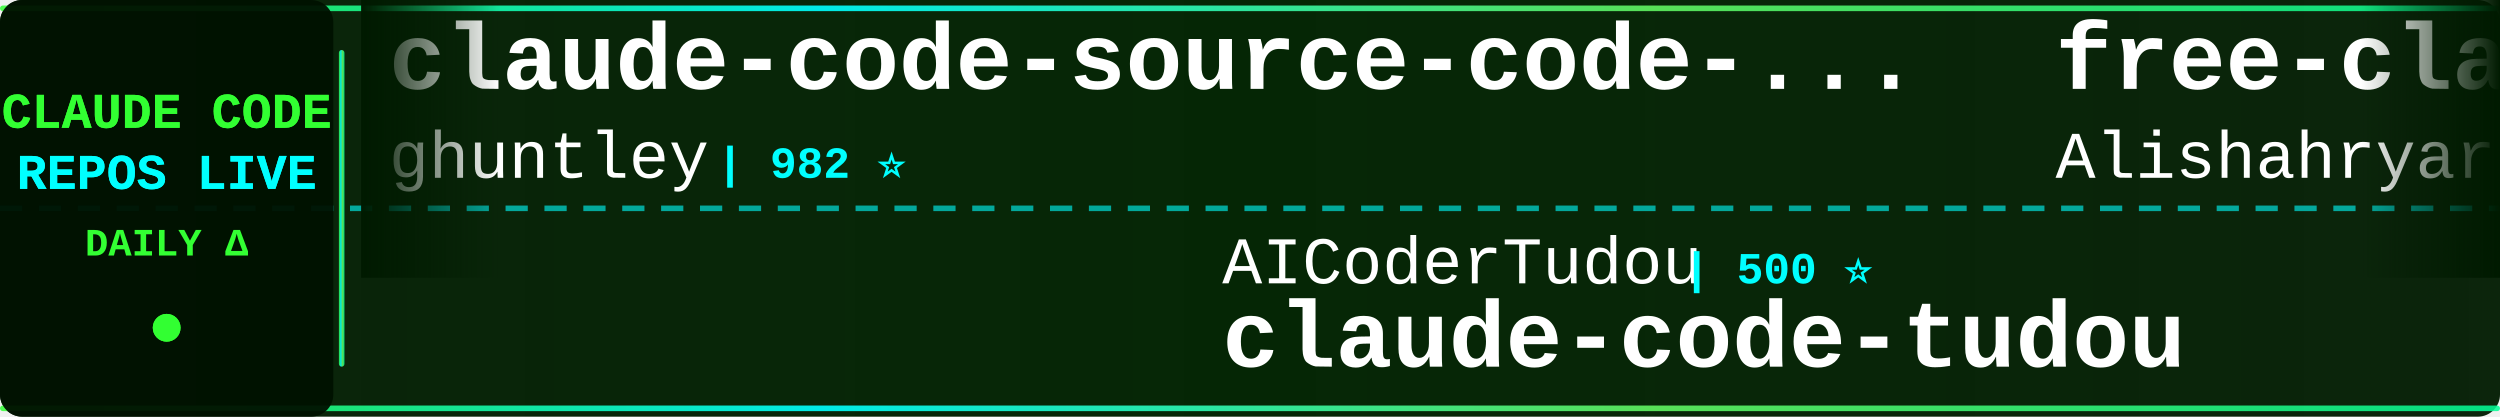
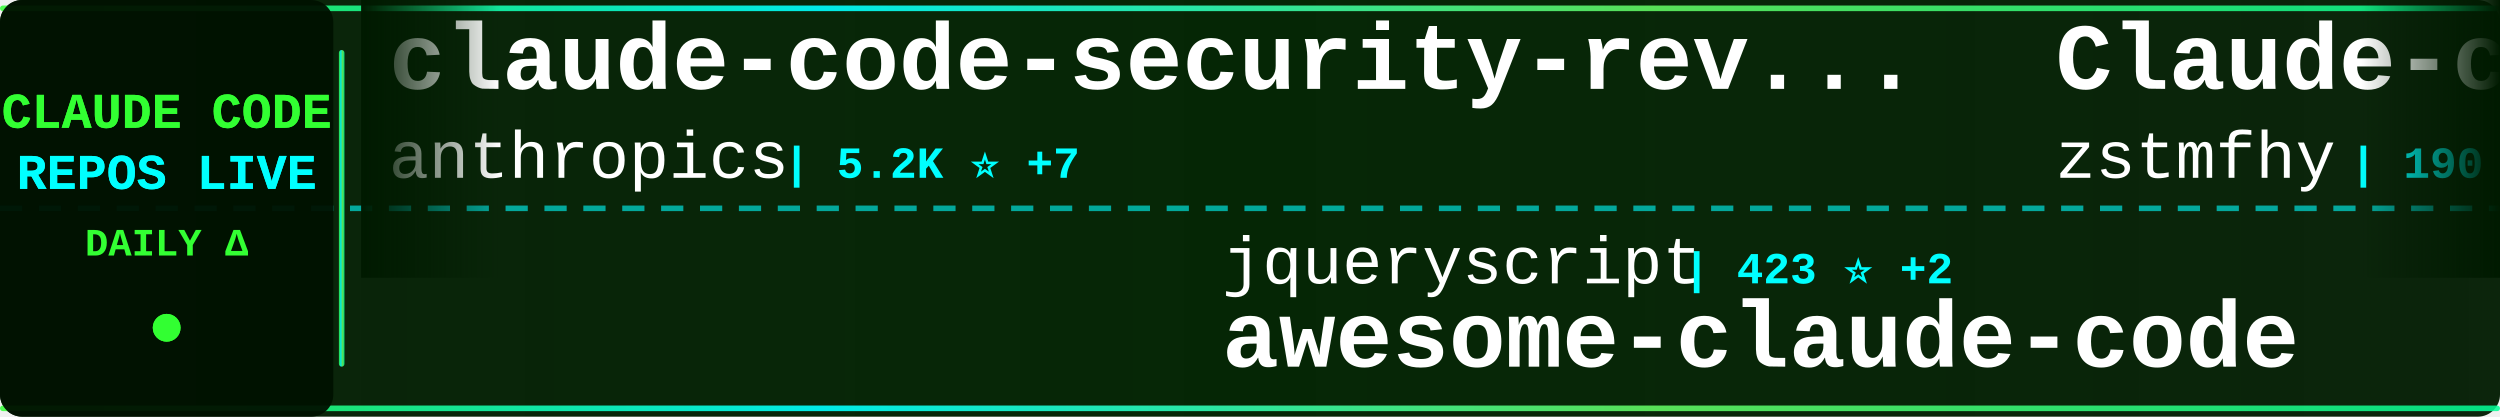
<svg xmlns="http://www.w3.org/2000/svg" width="900" height="150">
  <defs>
    <linearGradient id="tickerBg" x1="0%" y1="0%" x2="100%" y2="0%">
      <stop offset="0%" style="stop-color:#001a00;stop-opacity:0.95" />
      <stop offset="50%" style="stop-color:#002200;stop-opacity:0.98" />
      <stop offset="100%" style="stop-color:#001a00;stop-opacity:0.95" />
    </linearGradient>
    <linearGradient id="borderGrad" x1="0%" y1="0%" x2="100%" y2="0%">
      <stop offset="0%" style="stop-color:#33ff33;stop-opacity:0.85">
        <animate attributeName="stop-opacity" values="0.85;1;0.85" dur="2s" repeatCount="indefinite" />
      </stop>
      <stop offset="33%" style="stop-color:#00ffff;stop-opacity:0.9">
        <animate attributeName="stop-opacity" values="0.9;1;0.9" dur="2.2s" repeatCount="indefinite" />
      </stop>
      <stop offset="66%" style="stop-color:#66ff66;stop-opacity:0.85">
        <animate attributeName="stop-opacity" values="0.85;1;0.85" dur="1.8s" repeatCount="indefinite" />
      </stop>
      <stop offset="100%" style="stop-color:#00ff99;stop-opacity:0.85">
        <animate attributeName="stop-opacity" values="0.85;1;0.85" dur="2s" repeatCount="indefinite" />
      </stop>
    </linearGradient>
    <filter id="textGlow">
      <feGaussianBlur stdDeviation="0.1" result="coloredBlur" />
      <feMerge>
        <feMergeNode in="coloredBlur" />
        <feMergeNode in="SourceGraphic" />
      </feMerge>
    </filter>
    <filter id="metricGlow">
      <feGaussianBlur stdDeviation="0.2" result="coloredBlur" />
      <feMerge>
        <feMergeNode in="coloredBlur" />
        <feMergeNode in="SourceGraphic" />
      </feMerge>
    </filter>
    <linearGradient id="leftFade" x1="0%" y1="0%" x2="100%" y2="0%">
      <stop offset="0%" style="stop-color:#001a00;stop-opacity:1" />
      <stop offset="100%" style="stop-color:#001a00;stop-opacity:0" />
    </linearGradient>
    <linearGradient id="rightFade" x1="0%" y1="0%" x2="100%" y2="0%">
      <stop offset="0%" style="stop-color:#001a00;stop-opacity:0" />
      <stop offset="100%" style="stop-color:#001a00;stop-opacity:1" />
    </linearGradient>
  </defs>
  <rect width="900" height="150" fill="url(#tickerBg)" rx="8" />
  <rect x="0" y="2" width="900" height="2" fill="url(#borderGrad)" rx="1" />
  <rect x="0" y="146" width="900" height="2" fill="url(#borderGrad)" rx="1" />
  <line x1="0" y1="75" x2="900" y2="75" stroke="#00ffff" stroke-width="2" stroke-dasharray="8 6" opacity="0.6" />
  <rect x="0" y="0" width="120" height="150" fill="#001100" opacity="0.95" rx="8" />
  <text x="60" y="46" font-family="'Courier New', monospace" font-size="18" font-weight="bold" fill="#33ff33" text-anchor="middle" filter="url(#textGlow)">
    CLAUDE CODE
  </text>
  <text x="60" y="68" font-family="'Courier New', monospace" font-size="18" font-weight="bold" fill="#00ffff" text-anchor="middle" filter="url(#textGlow)">
    REPOS LIVE
  </text>
  <text x="60" y="92" font-family="'Courier New', monospace" font-size="14" font-weight="bold" fill="#33ff33" text-anchor="middle">
    DAILY Δ
  </text>
  <circle cx="60" cy="118" r="5" fill="#33ff33" filter="url(#metricGlow)">
    <animate attributeName="r" values="4;6;4" dur="1.5s" repeatCount="indefinite" />
    <animate attributeName="opacity" values="0.6;1;0.6" dur="1.5s" repeatCount="indefinite" />
  </circle>
  <rect x="122" y="18" width="2" height="114" fill="url(#borderGrad)" rx="1" />
  <clipPath id="tickerClip">
    <rect x="130" y="0" width="770" height="150" />
  </clipPath>
  <g clip-path="url(#tickerClip)">
    <g id="tickerItems">
      <animateTransform attributeName="transform" attributeType="XML" type="translate" from="0 0" to="-3000 0" dur="54s" repeatCount="indefinite" />
      <g transform="translate(0, 0)">
-         <text x="140" y="32" font-family="'Courier New', monospace" font-size="34" font-weight="bold" fill="#ffffff">claude-code-source-code-...</text>
-         <text x="140" y="64" font-family="'Courier New', monospace" font-size="24" font-weight="normal" fill="#ffffff" opacity="1.0">ghuntley</text>
-         <text x="258" y="64" font-family="'Courier New', monospace" font-size="16" font-weight="bold" fill="#00ffff"> | 982 ⭐</text>
+         <text x="140" y="32" font-family="'Courier New', monospace" font-size="34" font-weight="bold" fill="#ffffff">claude-code-security-rev...</text>
+         <text x="140" y="64" font-family="'Courier New', monospace" font-size="24" font-weight="normal" fill="#ffffff" opacity="1.0">anthropics</text>
+         <text x="282" y="64" font-family="'Courier New', monospace" font-size="16" font-weight="bold" fill="#00ffff"> | 5.2K ⭐ +7</text>
      </g>
      <g transform="translate(300, 0)">
-         <text x="140" y="102" font-family="'Courier New', monospace" font-size="24" font-weight="normal" fill="#ffffff" opacity="1.0">AICoderTudou</text>
-         <text x="306" y="102" font-family="'Courier New', monospace" font-size="16" font-weight="bold" fill="#00ffff"> | 500 ⭐</text>
-         <text x="140" y="132" font-family="'Courier New', monospace" font-size="34" font-weight="bold" fill="#ffffff">claude-code-tudou</text>
+         <text x="140" y="102" font-family="'Courier New', monospace" font-size="24" font-weight="normal" fill="#ffffff" opacity="1.0">jqueryscript</text>
+         <text x="306" y="102" font-family="'Courier New', monospace" font-size="16" font-weight="bold" fill="#00ffff"> | 423 ⭐ +2</text>
+         <text x="140" y="132" font-family="'Courier New', monospace" font-size="34" font-weight="bold" fill="#ffffff">awesome-claude-code</text>
      </g>
      <g transform="translate(600, 0)">
-         <text x="140" y="32" font-family="'Courier New', monospace" font-size="34" font-weight="bold" fill="#ffffff">free-claude-code</text>
-         <text x="140" y="64" font-family="'Courier New', monospace" font-size="24" font-weight="normal" fill="#ffffff" opacity="1.0">Alishahryar1</text>
-         <text x="306" y="64" font-family="'Courier New', monospace" font-size="16" font-weight="bold" fill="#00ffff"> | 34.2K ⭐ +214</text>
+         <text x="140" y="32" font-family="'Courier New', monospace" font-size="34" font-weight="bold" fill="#ffffff">Claude-code</text>
+         <text x="140" y="64" font-family="'Courier New', monospace" font-size="24" font-weight="normal" fill="#ffffff" opacity="1.0">zstmfhy</text>
+         <text x="246" y="64" font-family="'Courier New', monospace" font-size="16" font-weight="bold" fill="#00ffff"> | 190 ⭐</text>
      </g>
      <g transform="translate(900, 0)">
-         <text x="140" y="102" font-family="'Courier New', monospace" font-size="24" font-weight="normal" fill="#ffffff" opacity="1.0">ykdojo</text>
-         <text x="234" y="102" font-family="'Courier New', monospace" font-size="16" font-weight="bold" fill="#00ffff"> | 8.7K ⭐ +10</text>
-         <text x="140" y="132" font-family="'Courier New', monospace" font-size="34" font-weight="bold" fill="#ffffff">claude-code-tips</text>
+         <text x="140" y="102" font-family="'Courier New', monospace" font-size="24" font-weight="normal" fill="#ffffff" opacity="1.0">luyao618</text>
+         <text x="258" y="102" font-family="'Courier New', monospace" font-size="16" font-weight="bold" fill="#00ffff"> | 1.5K ⭐ +2</text>
+         <text x="140" y="132" font-family="'Courier New', monospace" font-size="34" font-weight="bold" fill="#ffffff">Claude-Code-Source-Study</text>
      </g>
      <g transform="translate(1200, 0)">
-         <text x="140" y="32" font-family="'Courier New', monospace" font-size="34" font-weight="bold" fill="#ffffff">oh-my-claudecode</text>
-         <text x="140" y="64" font-family="'Courier New', monospace" font-size="24" font-weight="normal" fill="#ffffff" opacity="1.0">Yeachan-Heo</text>
-         <text x="294" y="64" font-family="'Courier New', monospace" font-size="16" font-weight="bold" fill="#00ffff"> | 36.3K ⭐ +56</text>
+         <text x="140" y="32" font-family="'Courier New', monospace" font-size="34" font-weight="bold" fill="#ffffff">claude-code-spec-workflo...</text>
+         <text x="140" y="64" font-family="'Courier New', monospace" font-size="24" font-weight="normal" fill="#ffffff" opacity="1.0">Pimzino</text>
+         <text x="246" y="64" font-family="'Courier New', monospace" font-size="16" font-weight="bold" fill="#00ffff"> | 3.8K ⭐ +1</text>
      </g>
      <g transform="translate(1500, 0)">
-         <text x="140" y="102" font-family="'Courier New', monospace" font-size="24" font-weight="normal" fill="#ffffff" opacity="1.0">davila7</text>
-         <text x="246" y="102" font-family="'Courier New', monospace" font-size="16" font-weight="bold" fill="#00ffff"> | 28.0K ⭐ +40</text>
-         <text x="140" y="132" font-family="'Courier New', monospace" font-size="34" font-weight="bold" fill="#ffffff">claude-code-templates</text>
+         <text x="140" y="102" font-family="'Courier New', monospace" font-size="24" font-weight="normal" fill="#ffffff" opacity="1.0">KPR111</text>
+         <text x="234" y="102" font-family="'Courier New', monospace" font-size="16" font-weight="bold" fill="#00ffff"> | 18 ⭐</text>
+         <text x="140" y="132" font-family="'Courier New', monospace" font-size="34" font-weight="bold" fill="#ffffff">Claude-Code</text>
      </g>
      <g transform="translate(1800, 0)">
-         <text x="140" y="32" font-family="'Courier New', monospace" font-size="34" font-weight="bold" fill="#ffffff">claude-code-pm-course</text>
-         <text x="140" y="64" font-family="'Courier New', monospace" font-size="24" font-weight="normal" fill="#ffffff" opacity="1.0">carlvellotti</text>
-         <text x="306" y="64" font-family="'Courier New', monospace" font-size="16" font-weight="bold" fill="#00ffff"> | 2.1K ⭐ +15</text>
+         <text x="140" y="32" font-family="'Courier New', monospace" font-size="34" font-weight="bold" fill="#ffffff">collection-claude-code-s...</text>
+         <text x="140" y="64" font-family="'Courier New', monospace" font-size="24" font-weight="normal" fill="#ffffff" opacity="1.0">chauncygu</text>
+         <text x="270" y="64" font-family="'Courier New', monospace" font-size="16" font-weight="bold" fill="#00ffff"> | 2.6K ⭐ +4</text>
      </g>
      <g transform="translate(2100, 0)">
-         <text x="140" y="102" font-family="'Courier New', monospace" font-size="24" font-weight="normal" fill="#ffffff" opacity="1.0">anthropics</text>
-         <text x="282" y="102" font-family="'Courier New', monospace" font-size="16" font-weight="bold" fill="#00ffff"> | 5.2K ⭐ +7</text>
-         <text x="140" y="132" font-family="'Courier New', monospace" font-size="34" font-weight="bold" fill="#ffffff">claude-code-security-rev...</text>
+         <text x="140" y="102" font-family="'Courier New', monospace" font-size="24" font-weight="normal" fill="#ffffff" opacity="1.0">Yeachan-Heo</text>
+         <text x="294" y="102" font-family="'Courier New', monospace" font-size="16" font-weight="bold" fill="#00ffff"> | 36.3K ⭐ +50</text>
+         <text x="140" y="132" font-family="'Courier New', monospace" font-size="34" font-weight="bold" fill="#ffffff">oh-my-claudecode</text>
      </g>
      <g transform="translate(2400, 0)">
-         <text x="140" y="32" font-family="'Courier New', monospace" font-size="34" font-weight="bold" fill="#ffffff">claude-code-reverse</text>
-         <text x="140" y="64" font-family="'Courier New', monospace" font-size="24" font-weight="normal" fill="#ffffff" opacity="1.0">Yuyz0112</text>
-         <text x="258" y="64" font-family="'Courier New', monospace" font-size="16" font-weight="bold" fill="#00ffff"> | 2.4K ⭐ +1</text>
+         <text x="140" y="32" font-family="'Courier New', monospace" font-size="34" font-weight="bold" fill="#ffffff">claude-code-sourcemap</text>
+         <text x="140" y="64" font-family="'Courier New', monospace" font-size="24" font-weight="normal" fill="#ffffff" opacity="1.0">ChinaSiro</text>
+         <text x="270" y="64" font-family="'Courier New', monospace" font-size="16" font-weight="bold" fill="#00ffff"> | 9.4K ⭐ +1</text>
      </g>
      <g transform="translate(2700, 0)">
-         <text x="140" y="102" font-family="'Courier New', monospace" font-size="24" font-weight="normal" fill="#ffffff" opacity="1.0">777genius</text>
-         <text x="270" y="102" font-family="'Courier New', monospace" font-size="16" font-weight="bold" fill="#00ffff"> | 915 ⭐</text>
-         <text x="140" y="132" font-family="'Courier New', monospace" font-size="34" font-weight="bold" fill="#ffffff">claude-code-source-code</text>
+         <text x="140" y="102" font-family="'Courier New', monospace" font-size="24" font-weight="normal" fill="#ffffff" opacity="1.0">nicedreamzapp</text>
+         <text x="318" y="102" font-family="'Courier New', monospace" font-size="16" font-weight="bold" fill="#00ffff"> | 2.8K ⭐ +4</text>
+         <text x="140" y="132" font-family="'Courier New', monospace" font-size="34" font-weight="bold" fill="#ffffff">claude-code-local</text>
      </g>
      <g transform="translate(3000, 0)">
-         <text x="140" y="32" font-family="'Courier New', monospace" font-size="34" font-weight="bold" fill="#ffffff">claude-code-source-code-...</text>
-         <text x="140" y="64" font-family="'Courier New', monospace" font-size="24" font-weight="normal" fill="#ffffff" opacity="1.0">ghuntley</text>
-         <text x="258" y="64" font-family="'Courier New', monospace" font-size="16" font-weight="bold" fill="#00ffff"> | 982 ⭐</text>
+         <text x="140" y="32" font-family="'Courier New', monospace" font-size="34" font-weight="bold" fill="#ffffff">claude-code-security-rev...</text>
+         <text x="140" y="64" font-family="'Courier New', monospace" font-size="24" font-weight="normal" fill="#ffffff" opacity="1.0">anthropics</text>
+         <text x="282" y="64" font-family="'Courier New', monospace" font-size="16" font-weight="bold" fill="#00ffff"> | 5.2K ⭐ +7</text>
      </g>
      <g transform="translate(3300, 0)">
-         <text x="140" y="102" font-family="'Courier New', monospace" font-size="24" font-weight="normal" fill="#ffffff" opacity="1.0">AICoderTudou</text>
-         <text x="306" y="102" font-family="'Courier New', monospace" font-size="16" font-weight="bold" fill="#00ffff"> | 500 ⭐</text>
-         <text x="140" y="132" font-family="'Courier New', monospace" font-size="34" font-weight="bold" fill="#ffffff">claude-code-tudou</text>
+         <text x="140" y="102" font-family="'Courier New', monospace" font-size="24" font-weight="normal" fill="#ffffff" opacity="1.0">jqueryscript</text>
+         <text x="306" y="102" font-family="'Courier New', monospace" font-size="16" font-weight="bold" fill="#00ffff"> | 423 ⭐ +2</text>
+         <text x="140" y="132" font-family="'Courier New', monospace" font-size="34" font-weight="bold" fill="#ffffff">awesome-claude-code</text>
      </g>
      <g transform="translate(3600, 0)">
-         <text x="140" y="32" font-family="'Courier New', monospace" font-size="34" font-weight="bold" fill="#ffffff">free-claude-code</text>
-         <text x="140" y="64" font-family="'Courier New', monospace" font-size="24" font-weight="normal" fill="#ffffff" opacity="1.0">Alishahryar1</text>
-         <text x="306" y="64" font-family="'Courier New', monospace" font-size="16" font-weight="bold" fill="#00ffff"> | 34.2K ⭐ +214</text>
+         <text x="140" y="32" font-family="'Courier New', monospace" font-size="34" font-weight="bold" fill="#ffffff">Claude-code</text>
+         <text x="140" y="64" font-family="'Courier New', monospace" font-size="24" font-weight="normal" fill="#ffffff" opacity="1.0">zstmfhy</text>
+         <text x="246" y="64" font-family="'Courier New', monospace" font-size="16" font-weight="bold" fill="#00ffff"> | 190 ⭐</text>
      </g>
      <g transform="translate(3900, 0)">
-         <text x="140" y="102" font-family="'Courier New', monospace" font-size="24" font-weight="normal" fill="#ffffff" opacity="1.0">ykdojo</text>
-         <text x="234" y="102" font-family="'Courier New', monospace" font-size="16" font-weight="bold" fill="#00ffff"> | 8.7K ⭐ +10</text>
-         <text x="140" y="132" font-family="'Courier New', monospace" font-size="34" font-weight="bold" fill="#ffffff">claude-code-tips</text>
+         <text x="140" y="102" font-family="'Courier New', monospace" font-size="24" font-weight="normal" fill="#ffffff" opacity="1.0">luyao618</text>
+         <text x="258" y="102" font-family="'Courier New', monospace" font-size="16" font-weight="bold" fill="#00ffff"> | 1.5K ⭐ +2</text>
+         <text x="140" y="132" font-family="'Courier New', monospace" font-size="34" font-weight="bold" fill="#ffffff">Claude-Code-Source-Study</text>
      </g>
    </g>
  </g>
  <rect x="130" y="0" width="50" height="100" fill="url(#leftFade)" />
  <rect x="850" y="0" width="50" height="100" fill="url(#rightFade)" />
</svg>
